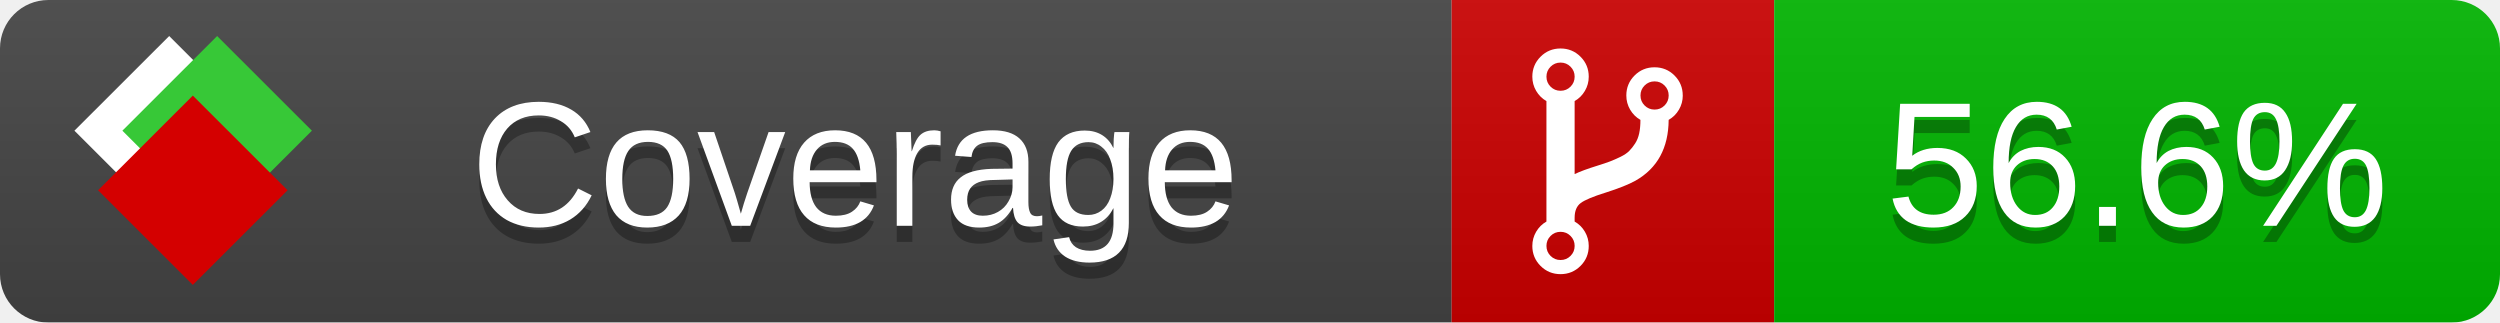
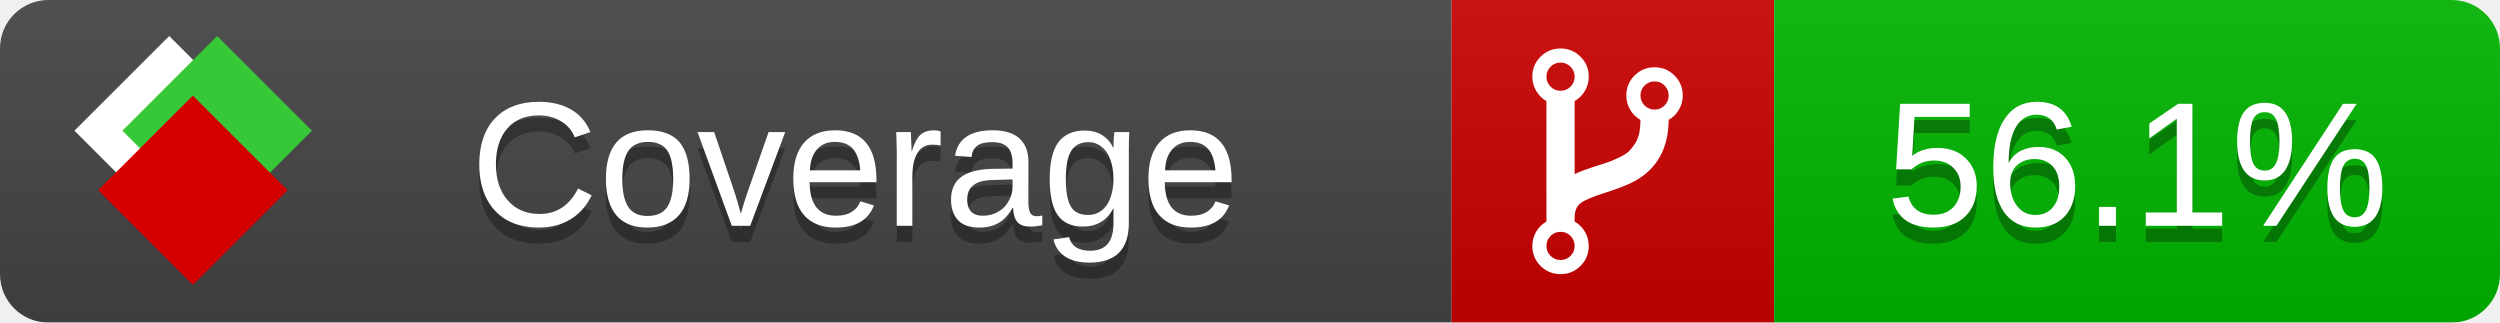
<svg xmlns="http://www.w3.org/2000/svg" xmlns:xlink="http://www.w3.org/1999/xlink" width="155" height="20">
  <style type="text/css">
          
            @keyframes fade1 {
                0% { visibility: visible; opacity: 1; }
               23% { visibility: visible; opacity: 1; }
               25% { visibility: hidden; opacity: 0; }
               48% { visibility: hidden; opacity: 0; }
               50% { visibility: hidden; opacity: 0; }
               73% { visibility: hidden; opacity: 0; }
               75% { visibility: hidden; opacity: 0; }
               98% { visibility: hidden; opacity: 0; }
              100% { visibility: visible; opacity: 1; }
            }
            @keyframes fade2 {
                0% { visibility: hidden; opacity: 0; }
               23% { visibility: hidden; opacity: 0; }
               25% { visibility: visible; opacity: 1; }
               48% { visibility: visible; opacity: 1; }
               50% { visibility: hidden; opacity: 0; }
               73% { visibility: hidden; opacity: 0; }
               75% { visibility: hidden; opacity: 0; }
               98% { visibility: hidden; opacity: 0; }
              100% { visibility: hidden; opacity: 0; }
            }
            @keyframes fade3 {
                0% { visibility: hidden; opacity: 0; }
               23% { visibility: hidden; opacity: 0; }
               25% { visibility: hidden; opacity: 0; }
               48% { visibility: hidden; opacity: 0; }
               50% { visibility: visible; opacity: 1; }
               73% { visibility: visible; opacity: 1; }
               75% { visibility: hidden; opacity: 0; }
               98% { visibility: hidden; opacity: 0; }
              100% { visibility: hidden; opacity: 0; }
            }
            @keyframes fade4 {
                0% { visibility: hidden; opacity: 0; }
               23% { visibility: hidden; opacity: 0; }
               25% { visibility: hidden; opacity: 0; }
               48% { visibility: hidden; opacity: 0; }
               50% { visibility: hidden; opacity: 0; }
               73% { visibility: hidden; opacity: 0; }
               75% { visibility: visible; opacity: 1; }
               98% { visibility: visible; opacity: 1; }
              100% { visibility: hidden; opacity: 0; }
            }
            .linecoverage {
                animation-duration: 15s;
                animation-name: fade1;
                animation-iteration-count: infinite;
            }
            .branchcoverage {
                animation-duration: 15s;
                animation-name: fade2;
                animation-iteration-count: infinite;
            }
            .methodcoverage {
                animation-duration: 15s;
                animation-name: fade3;
                animation-iteration-count: infinite;
            }
            .fullmethodcoverage {
                animation-duration: 15s;
                animation-name: fade4;
                animation-iteration-count: infinite;
            }
          
    </style>
  <defs>
    <linearGradient id="gradient" x2="0" y2="100%">
      <stop offset="0" stop-color="#bbb" stop-opacity=".1" />
      <stop offset="1" stop-opacity=".1" />
    </linearGradient>
    <linearGradient id="c">
      <stop offset="0" stop-color="#d40000" />
      <stop offset="1" stop-color="#ff2a2a" />
    </linearGradient>
    <linearGradient id="a">
      <stop offset="0" stop-color="#e0e0de" />
      <stop offset="1" stop-color="#fff" />
    </linearGradient>
    <linearGradient id="b">
      <stop offset="0" stop-color="#37c837" />
      <stop offset="1" stop-color="#217821" />
    </linearGradient>
    <linearGradient xlink:href="#a" id="e" x1="106.44" x2="69.96" y1="-11.96" y2="-46.84" gradientTransform="matrix(-.8426 -.00045 -.00045 -.8426 -94.27 -75.82)" gradientUnits="userSpaceOnUse" />
    <linearGradient xlink:href="#b" id="f" x1="56.19" x2="77.97" y1="-23.45" y2="10.62" gradientTransform="matrix(.8426 .00045 .00045 .8426 94.27 75.82)" gradientUnits="userSpaceOnUse" />
    <linearGradient xlink:href="#c" id="g" x1="79.98" x2="132.9" y1="10.79" y2="10.79" gradientTransform="matrix(.8426 .00045 .00045 .8426 94.27 75.82)" gradientUnits="userSpaceOnUse" />
    <mask id="mask">
      <rect width="155" height="20" rx="3" fill="#fff" />
    </mask>
    <g id="icon" transform="matrix(.04486 0 0 .04481 -.48 -.63)">
      <rect width="52.92" height="52.92" x="-109.72" y="-27.13" fill="url(#e)" transform="rotate(-135)" />
      <rect width="52.92" height="52.92" x="70.19" y="-39.18" fill="url(#f)" transform="rotate(45)" />
      <rect width="52.92" height="52.92" x="80.05" y="-15.74" fill="url(#g)" transform="rotate(45)" />
    </g>
  </defs>
  <g mask="url(#mask)">
    <rect x="0" y="0" width="90" height="20" fill="#444" />
    <rect x="90" y="0" width="20" height="20" fill="#c00" />
    <rect x="110" y="0" width="45" height="20" fill="#00B600" />
    <rect x="0" y="0" width="155" height="20" fill="url(#gradient)" />
  </g>
  <g>
    <path class="" fill="#fff" d="m 97.628,15.247 q 0,-0.364 -0.255,-0.619 -0.255,-0.255 -0.619,-0.255 -0.364,0 -0.619,0.255 -0.255,0.255 -0.255,0.619 0,0.364 0.255,0.619 0.255,0.255 0.619,0.255 0.364,0 0.619,-0.255 0.255,-0.255 0.255,-0.619 z m 0,-10.493 q 0,-0.364 -0.255,-0.619 -0.255,-0.255 -0.619,-0.255 -0.364,0 -0.619,0.255 -0.255,0.255 -0.255,0.619 0,0.364 0.255,0.619 0.255,0.255 0.619,0.255 0.364,0 0.619,-0.255 0.255,-0.255 0.255,-0.619 z m 5.83,1.166 q 0,-0.364 -0.255,-0.619 -0.255,-0.255 -0.619,-0.255 -0.364,0 -0.619,0.255 -0.255,0.255 -0.255,0.619 0,0.364 0.255,0.619 0.255,0.255 0.619,0.255 0.364,0 0.619,-0.255 0.255,-0.255 0.255,-0.619 z m 0.874,0 q 0,0.474 -0.237,0.879 -0.237,0.405 -0.638,0.633 -0.018,2.614 -2.059,3.771 -0.619,0.346 -1.849,0.738 -1.166,0.364 -1.544,0.647 -0.378,0.282 -0.378,0.911 l 0,0.237 q 0.401,0.228 0.638,0.633 0.237,0.405 0.237,0.879 0,0.729 -0.51,1.239 -0.51,0.51 -1.239,0.51 -0.729,0 -1.239,-0.51 -0.51,-0.51 -0.51,-1.239 0,-0.474 0.237,-0.879 0.237,-0.405 0.638,-0.633 l 0,-7.469 q -0.401,-0.228 -0.638,-0.633 -0.237,-0.405 -0.237,-0.879 0,-0.729 0.51,-1.239 0.51,-0.51 1.239,-0.51 0.729,0 1.239,0.51 0.51,0.51 0.51,1.239 0,0.474 -0.237,0.879 -0.237,0.405 -0.638,0.633 l 0,4.527 q 0.492,-0.237 1.403,-0.519 0.501,-0.155 0.797,-0.269 0.296,-0.114 0.642,-0.282 0.346,-0.169 0.537,-0.36 0.191,-0.191 0.369,-0.465 0.178,-0.273 0.255,-0.633 0.077,-0.36 0.077,-0.833 -0.401,-0.228 -0.638,-0.633 -0.237,-0.405 -0.237,-0.879 0,-0.729 0.51,-1.239 0.51,-0.51 1.239,-0.51 0.729,0 1.239,0.51 0.51,0.51 0.51,1.239 z" />
  </g>
  <g fill="#fff" text-anchor="middle" font-family="Verdana,Arial,Geneva,sans-serif" font-size="11">
    <a xlink:href="https://github.com/danielpalme/ReportGenerator" target="_top">
      <use xlink:href="#icon" transform="translate(3,1) scale(3.5)" />
    </a>
    <text x="53" y="15" fill="#010101" fill-opacity=".3">Coverage</text>
    <text x="53" y="14" fill="#fff">Coverage</text>
-     <text class="" x="132.5" y="15" fill="#010101" fill-opacity=".3">56.6%</text>
-     <text class="" x="132.5" y="14">56.6%</text>
+     <text class="" x="132.5" y="15" fill="#010101" fill-opacity=".3">56.1%</text>
+     <text class="" x="132.5" y="14">56.1%</text>
  </g>
  <g>
    <rect class="" x="90" y="0" width="65" height="20" fill-opacity="0" />
  </g>
</svg>
